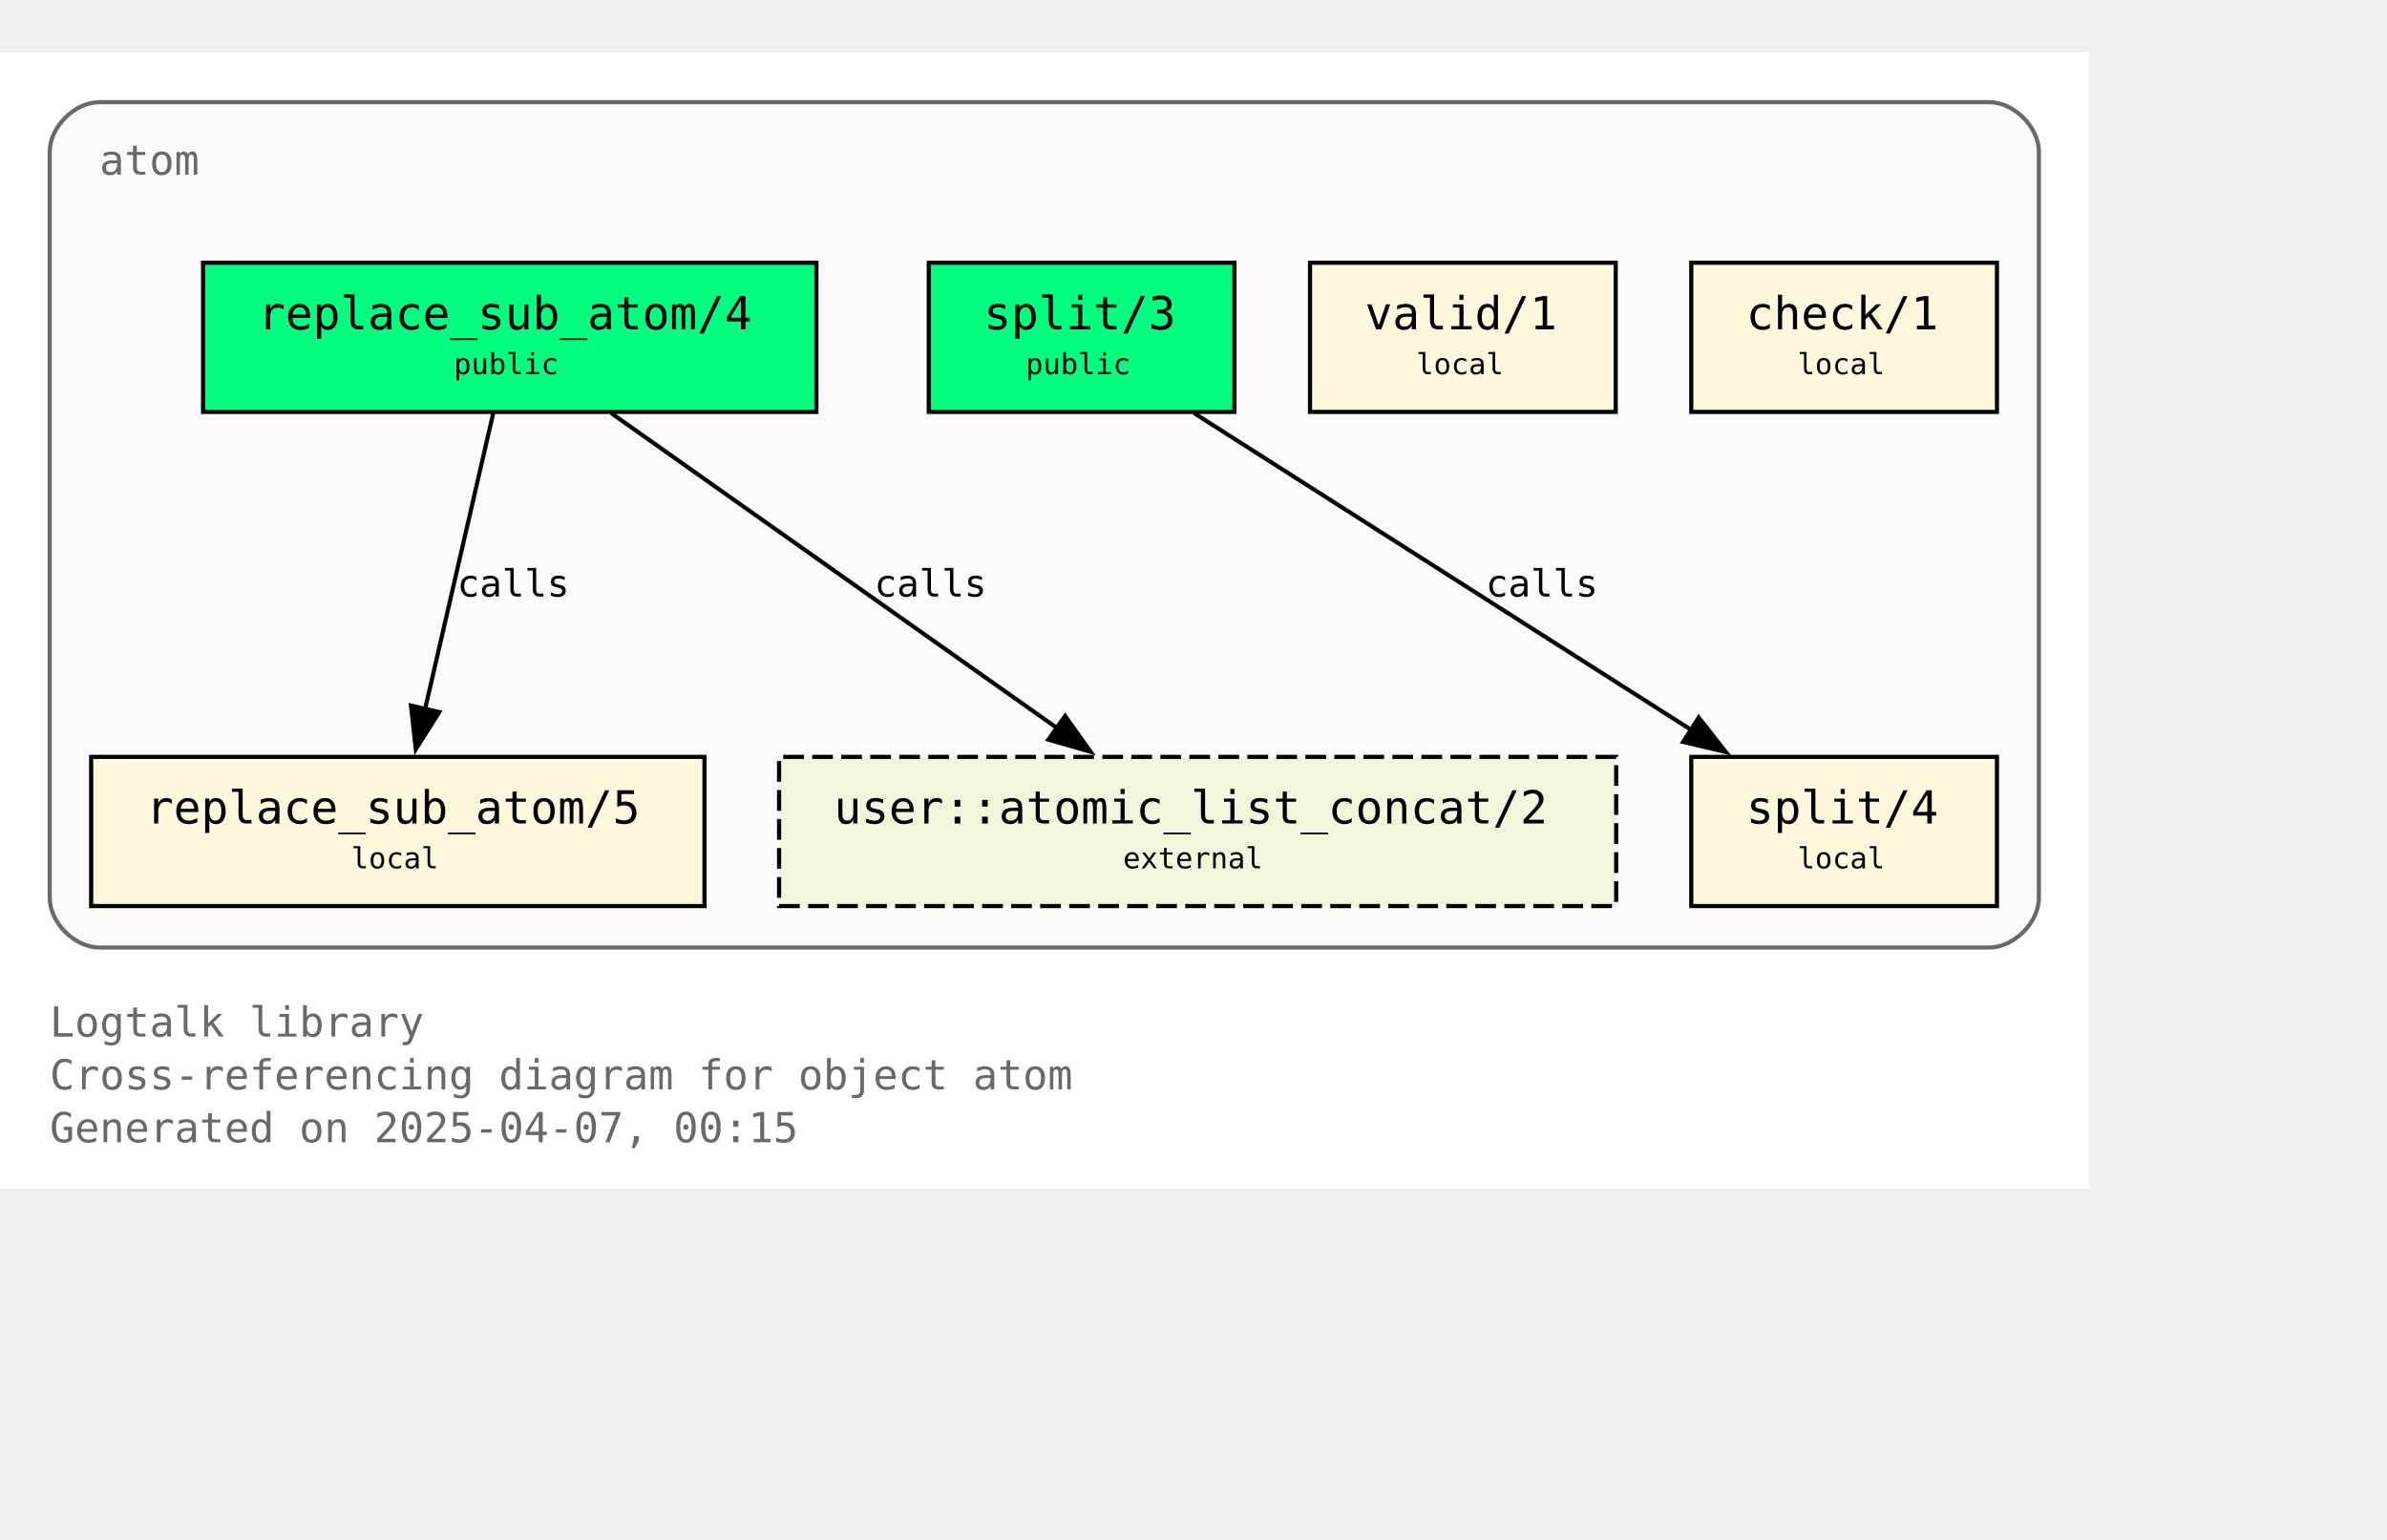
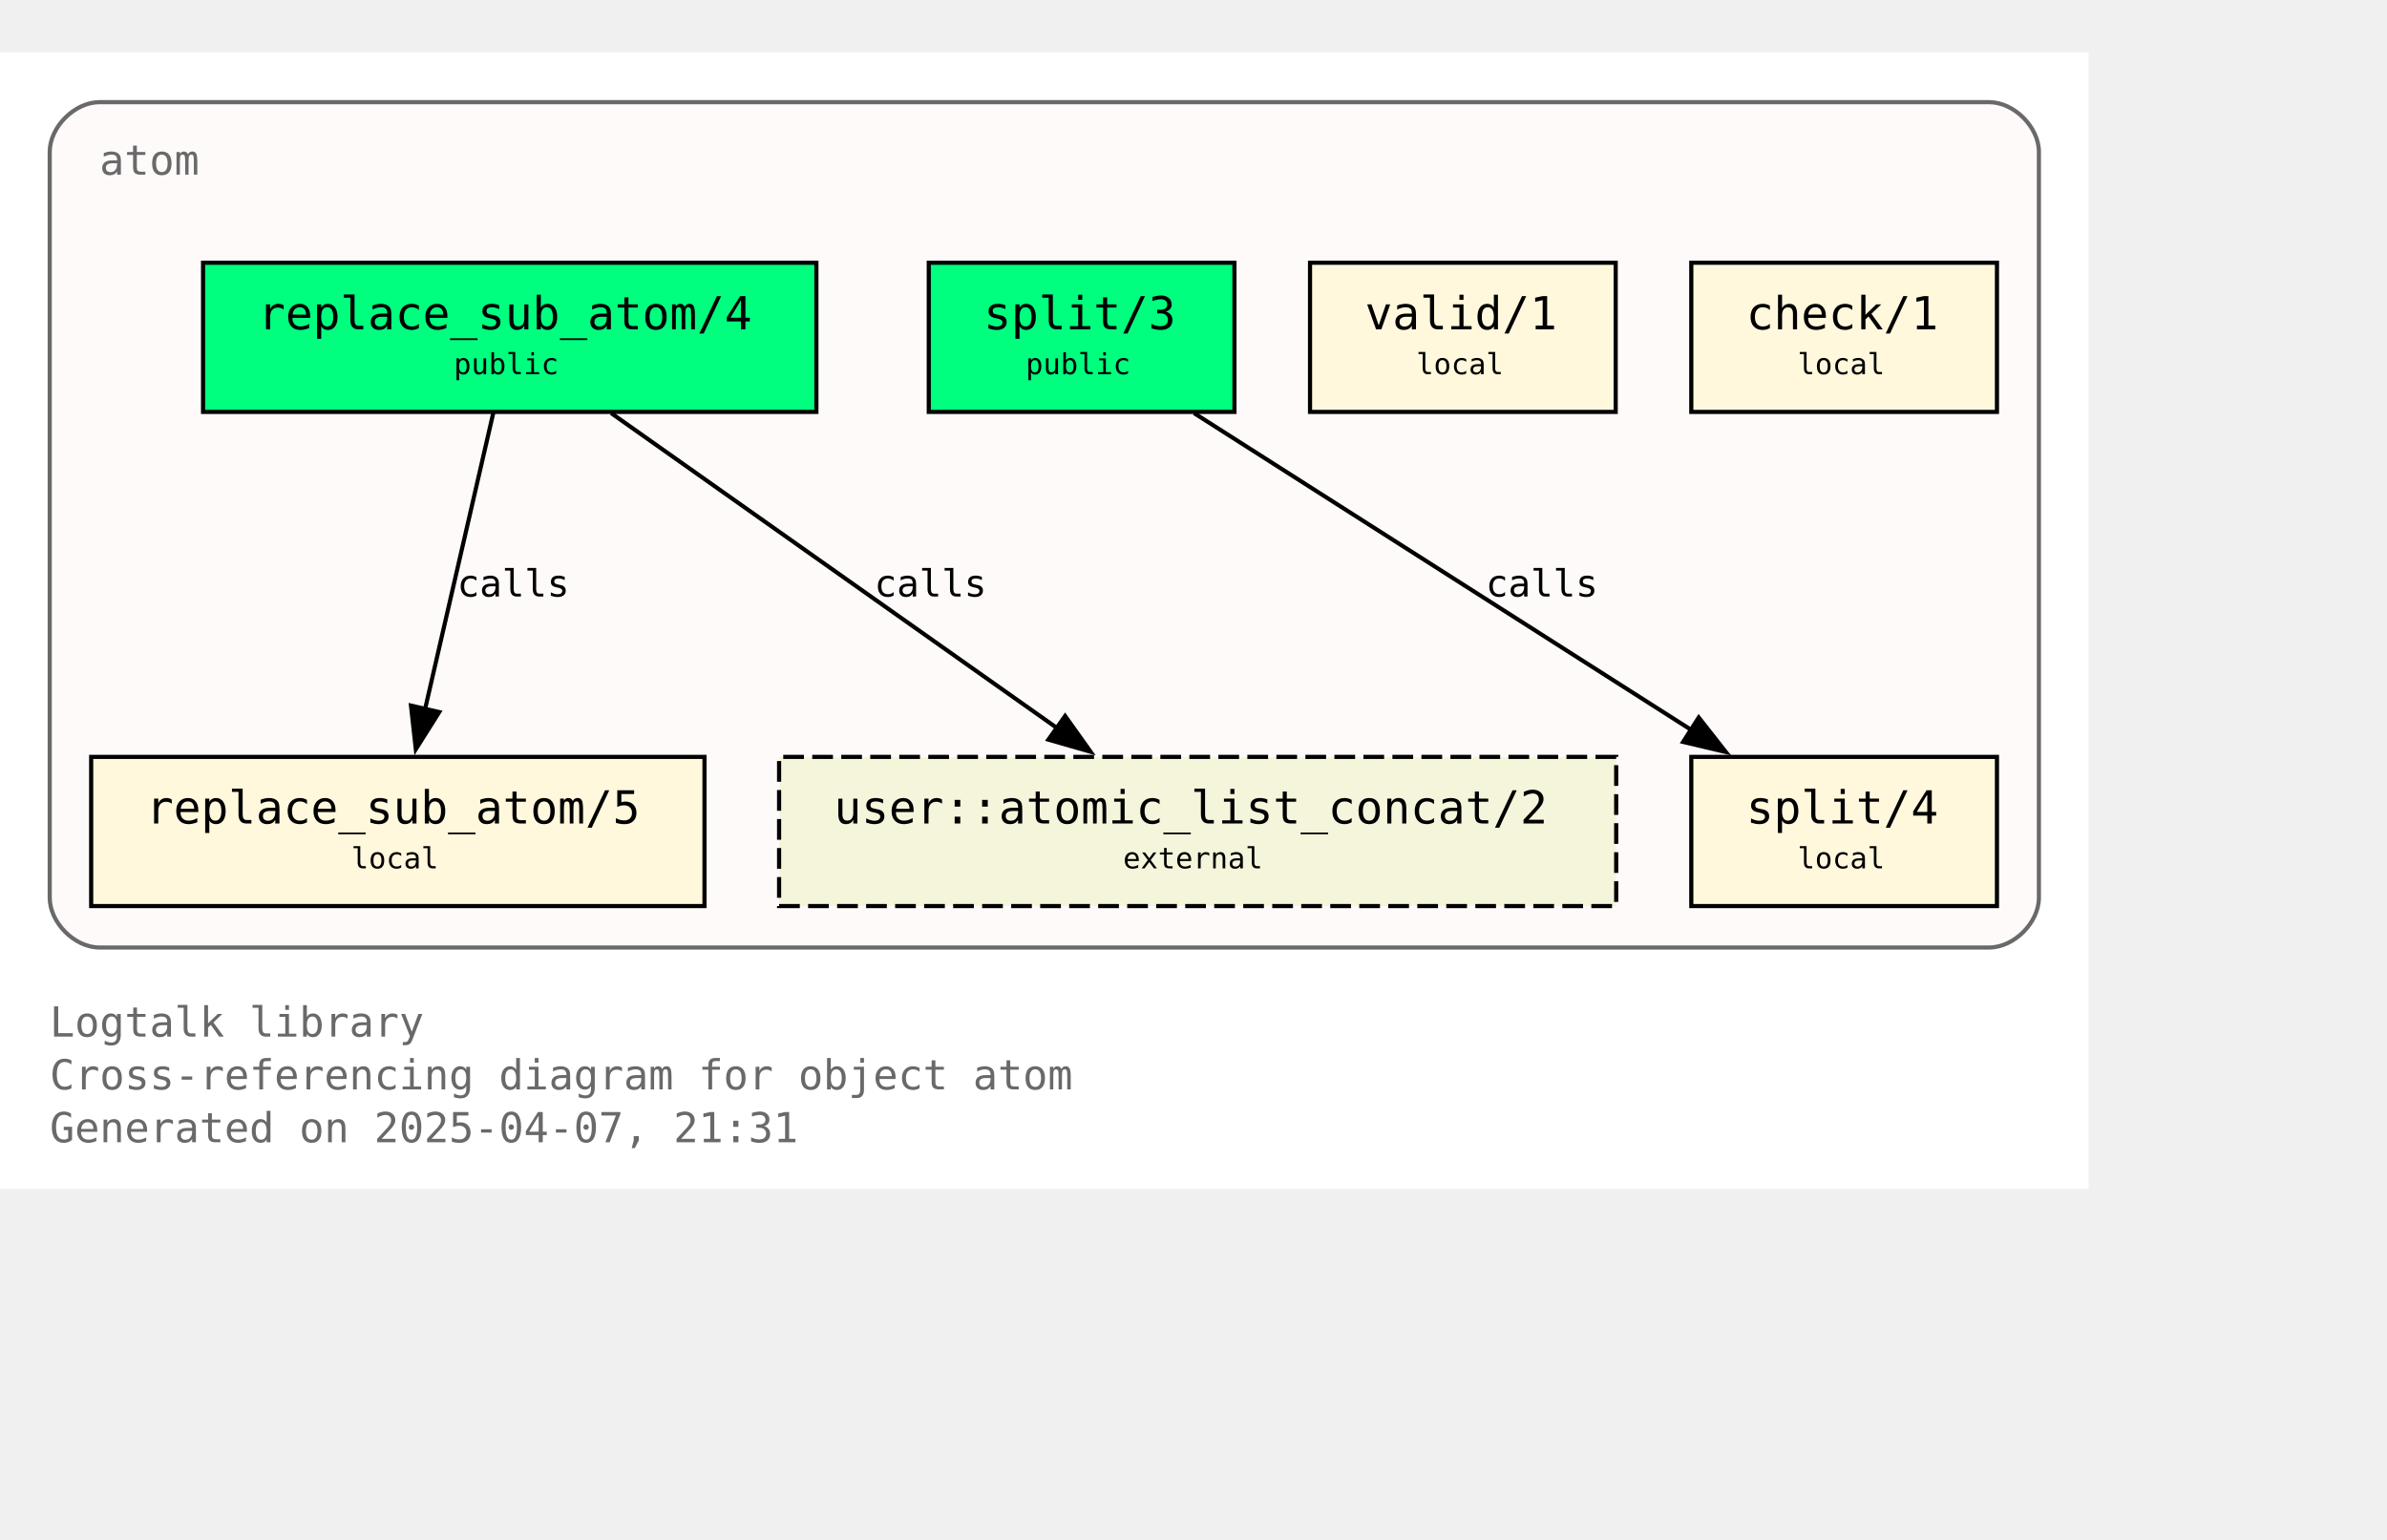
<svg xmlns="http://www.w3.org/2000/svg" xmlns:xlink="http://www.w3.org/1999/xlink" width="648pt" height="418pt" viewBox="72.00 72.00 576.00 346.25">
  <g id="graph0" class="graph" transform="scale(1 1) rotate(0) translate(76 342.25)">
    <polygon fill="white" stroke="none" points="-4,4 -4,-270.25 500,-270.25 500,4 -4,4" />
    <text text-anchor="start" x="8" y="-32.75" font-family="Monospace" font-size="10.00" fill="dimgray">Logtalk library</text>
    <text text-anchor="start" x="8" y="-20" font-family="Monospace" font-size="10.00" fill="dimgray">Cross-referencing diagram for object atom</text>
-     <text text-anchor="start" x="8" y="-7.25" font-family="Monospace" font-size="10.00" fill="dimgray">Generated on 2025-04-07, 00:15</text>
+     <text text-anchor="start" x="8" y="-7.25" font-family="Monospace" font-size="10.00" fill="dimgray">Generated on 2025-04-07, 21:31</text>
    <g id="clust1" class="cluster">
      <g id="a_clust1">
        <a xlink:title="atom">
          <path fill="snow" stroke="dimgray" d="M20,-54.25C20,-54.25 476,-54.25 476,-54.25 482,-54.25 488,-60.25 488,-66.25 488,-66.25 488,-246.25 488,-246.25 488,-252.25 482,-258.25 476,-258.25 476,-258.25 20,-258.25 20,-258.25 14,-258.25 8,-252.25 8,-246.25 8,-246.25 8,-66.25 8,-66.25 8,-60.25 14,-54.25 20,-54.25" />
          <g id="a_clust1_0">
-             <a xlink:href="https://github.com/LogtalkDotOrg/logtalk3/tree/c339f74afacfef6e662d1481a29a6d745715ec49/library/types/atom.lgt" xlink:title="https://github.com/LogtalkDotOrg/logtalk3/tree/c339f74afacfef6e662d1481a29a6d745715ec49/library/types/atom.lgt">
+             <a xlink:href="https://github.com/LogtalkDotOrg/logtalk3/tree/4766c76275dd0af5e80fd0208200ac5703c2ac78/library/types/atom.lgt" xlink:title="https://github.com/LogtalkDotOrg/logtalk3/tree/4766c76275dd0af5e80fd0208200ac5703c2ac78/library/types/atom.lgt">
              <text text-anchor="start" x="20" y="-240.75" font-family="Monospace" font-size="10.00" fill="dimgray">atom</text>
            </a>
          </g>
        </a>
      </g>
    </g>
    <g id="node1" class="node">
      <g id="a_node1">
-         <a xlink:href="https://github.com/LogtalkDotOrg/logtalk3/tree/c339f74afacfef6e662d1481a29a6d745715ec49/library/types/atom.lgt#L32" xlink:title="https://github.com/LogtalkDotOrg/logtalk3/tree/c339f74afacfef6e662d1481a29a6d745715ec49/library/types/atom.lgt#L32">
+         <a xlink:href="https://github.com/LogtalkDotOrg/logtalk3/tree/4766c76275dd0af5e80fd0208200ac5703c2ac78/library/types/atom.lgt#L32" xlink:title="https://github.com/LogtalkDotOrg/logtalk3/tree/4766c76275dd0af5e80fd0208200ac5703c2ac78/library/types/atom.lgt#L32">
          <polygon fill="springgreen" stroke="black" points="193,-219.5 45,-219.5 45,-183.5 193,-183.5 193,-219.5" />
          <text text-anchor="start" x="53" y="-204.2" font-family="Monospace" font-size="9.00"> </text>
          <text text-anchor="start" x="58.25" y="-203.43" font-family="Monospace" font-size="11.00">replace_sub_atom/4</text>
          <text text-anchor="start" x="179.75" y="-204.2" font-family="Monospace" font-size="9.00"> </text>
          <text text-anchor="start" x="53" y="-191.82" font-family="Monospace" font-size="9.00"> </text>
          <text text-anchor="start" x="105.5" y="-192.6" font-family="Monospace" font-size="7.00">public</text>
          <text text-anchor="start" x="179.75" y="-191.82" font-family="Monospace" font-size="9.00"> </text>
        </a>
      </g>
    </g>
    <g id="node4" class="node">
      <g id="a_node4">
-         <a xlink:href="https://github.com/LogtalkDotOrg/logtalk3/tree/c339f74afacfef6e662d1481a29a6d745715ec49/library/types/atom.lgt#L58" xlink:title="https://github.com/LogtalkDotOrg/logtalk3/tree/c339f74afacfef6e662d1481a29a6d745715ec49/library/types/atom.lgt#L58">
+         <a xlink:href="https://github.com/LogtalkDotOrg/logtalk3/tree/4766c76275dd0af5e80fd0208200ac5703c2ac78/library/types/atom.lgt#L58" xlink:title="https://github.com/LogtalkDotOrg/logtalk3/tree/4766c76275dd0af5e80fd0208200ac5703c2ac78/library/types/atom.lgt#L58">
          <polygon fill="cornsilk" stroke="black" points="166,-100.25 18,-100.25 18,-64.25 166,-64.25 166,-100.25" />
          <text text-anchor="start" x="26" y="-84.95" font-family="Monospace" font-size="9.00"> </text>
          <text text-anchor="start" x="31.25" y="-84.17" font-family="Monospace" font-size="11.00">replace_sub_atom/5</text>
          <text text-anchor="start" x="152.75" y="-84.95" font-family="Monospace" font-size="9.00"> </text>
          <text text-anchor="start" x="26" y="-72.58" font-family="Monospace" font-size="9.00"> </text>
          <text text-anchor="start" x="80.75" y="-73.35" font-family="Monospace" font-size="7.00">local</text>
          <text text-anchor="start" x="152.75" y="-72.58" font-family="Monospace" font-size="9.00"> </text>
        </a>
      </g>
    </g>
    <g id="edge1" class="edge">
      <g id="a_edge1">
-         <a xlink:href="https://github.com/LogtalkDotOrg/logtalk3/tree/c339f74afacfef6e662d1481a29a6d745715ec49/library/types/atom.lgt#L50" xlink:title="calls">
+         <a xlink:href="https://github.com/LogtalkDotOrg/logtalk3/tree/4766c76275dd0af5e80fd0208200ac5703c2ac78/library/types/atom.lgt#L50" xlink:title="calls">
          <path fill="none" stroke="black" d="M115.02,-183.2C110.69,-164.41 103.71,-134.09 98.57,-111.77" />
          <polygon fill="black" stroke="black" points="101.99,-111.06 96.34,-102.1 95.17,-112.63 101.99,-111.06" />
        </a>
      </g>
      <g id="a_edge1-label">
-         <a xlink:href="https://github.com/LogtalkDotOrg/logtalk3/tree/c339f74afacfef6e662d1481a29a6d745715ec49/library/types/atom.lgt#L50" xlink:title="https://github.com/LogtalkDotOrg/logtalk3/tree/c339f74afacfef6e662d1481a29a6d745715ec49/library/types/atom.lgt#L50">
+         <a xlink:href="https://github.com/LogtalkDotOrg/logtalk3/tree/4766c76275dd0af5e80fd0208200ac5703c2ac78/library/types/atom.lgt#L50" xlink:title="https://github.com/LogtalkDotOrg/logtalk3/tree/4766c76275dd0af5e80fd0208200ac5703c2ac78/library/types/atom.lgt#L50">
          <text text-anchor="start" x="106.31" y="-138.95" font-family="Monospace" font-size="9.00">calls</text>
        </a>
      </g>
    </g>
    <g id="node7" class="node">
      <polygon fill="beige" stroke="black" stroke-dasharray="5,2" points="386,-100.25 184,-100.25 184,-64.25 386,-64.25 386,-100.25" />
      <text text-anchor="start" x="192" y="-84.95" font-family="Monospace" font-size="9.00"> </text>
      <text text-anchor="start" x="197.25" y="-84.17" font-family="Monospace" font-size="11.00">user::atomic_list_concat/2</text>
      <text text-anchor="start" x="372.75" y="-84.95" font-family="Monospace" font-size="9.00"> </text>
      <text text-anchor="start" x="192" y="-72.58" font-family="Monospace" font-size="9.00"> </text>
      <text text-anchor="start" x="267" y="-73.35" font-family="Monospace" font-size="7.00">external</text>
      <text text-anchor="start" x="372.75" y="-72.58" font-family="Monospace" font-size="9.00"> </text>
    </g>
    <g id="edge3" class="edge">
      <g id="a_edge3">
-         <a xlink:href="https://github.com/LogtalkDotOrg/logtalk3/tree/c339f74afacfef6e662d1481a29a6d745715ec49/library/types/atom.lgt#L50" xlink:title="calls">
+         <a xlink:href="https://github.com/LogtalkDotOrg/logtalk3/tree/4766c76275dd0af5e80fd0208200ac5703c2ac78/library/types/atom.lgt#L50" xlink:title="calls">
          <path fill="none" stroke="black" d="M143.49,-183.2C171.94,-163.11 219.03,-129.85 251,-107.26" />
          <polygon fill="black" stroke="black" points="253.02,-110.12 259.17,-101.49 248.98,-104.41 253.02,-110.12" />
        </a>
      </g>
      <g id="a_edge3-label">
-         <a xlink:href="https://github.com/LogtalkDotOrg/logtalk3/tree/c339f74afacfef6e662d1481a29a6d745715ec49/library/types/atom.lgt#L50" xlink:title="https://github.com/LogtalkDotOrg/logtalk3/tree/c339f74afacfef6e662d1481a29a6d745715ec49/library/types/atom.lgt#L50">
+         <a xlink:href="https://github.com/LogtalkDotOrg/logtalk3/tree/4766c76275dd0af5e80fd0208200ac5703c2ac78/library/types/atom.lgt#L50" xlink:title="https://github.com/LogtalkDotOrg/logtalk3/tree/4766c76275dd0af5e80fd0208200ac5703c2ac78/library/types/atom.lgt#L50">
          <text text-anchor="start" x="206.98" y="-138.95" font-family="Monospace" font-size="9.00">calls</text>
        </a>
      </g>
    </g>
    <g id="node2" class="node">
      <g id="a_node2">
-         <a xlink:href="https://github.com/LogtalkDotOrg/logtalk3/tree/c339f74afacfef6e662d1481a29a6d745715ec49/library/types/atom.lgt#L39" xlink:title="https://github.com/LogtalkDotOrg/logtalk3/tree/c339f74afacfef6e662d1481a29a6d745715ec49/library/types/atom.lgt#L39">
+         <a xlink:href="https://github.com/LogtalkDotOrg/logtalk3/tree/4766c76275dd0af5e80fd0208200ac5703c2ac78/library/types/atom.lgt#L39" xlink:title="https://github.com/LogtalkDotOrg/logtalk3/tree/4766c76275dd0af5e80fd0208200ac5703c2ac78/library/types/atom.lgt#L39">
          <polygon fill="springgreen" stroke="black" points="293.88,-219.5 220.12,-219.5 220.12,-183.5 293.88,-183.5 293.88,-219.5" />
          <text text-anchor="start" x="228.12" y="-204.2" font-family="Monospace" font-size="9.00"> </text>
          <text text-anchor="start" x="233.38" y="-203.43" font-family="Monospace" font-size="11.00">split/3</text>
          <text text-anchor="start" x="280.62" y="-204.2" font-family="Monospace" font-size="9.00"> </text>
          <text text-anchor="start" x="228.12" y="-191.82" font-family="Monospace" font-size="9.00"> </text>
          <text text-anchor="start" x="243.5" y="-192.6" font-family="Monospace" font-size="7.00">public</text>
          <text text-anchor="start" x="280.62" y="-191.82" font-family="Monospace" font-size="9.00"> </text>
        </a>
      </g>
    </g>
    <g id="node5" class="node">
      <g id="a_node5">
-         <a xlink:href="https://github.com/LogtalkDotOrg/logtalk3/tree/c339f74afacfef6e662d1481a29a6d745715ec49/library/types/atom.lgt#L76" xlink:title="https://github.com/LogtalkDotOrg/logtalk3/tree/c339f74afacfef6e662d1481a29a6d745715ec49/library/types/atom.lgt#L76">
+         <a xlink:href="https://github.com/LogtalkDotOrg/logtalk3/tree/4766c76275dd0af5e80fd0208200ac5703c2ac78/library/types/atom.lgt#L76" xlink:title="https://github.com/LogtalkDotOrg/logtalk3/tree/4766c76275dd0af5e80fd0208200ac5703c2ac78/library/types/atom.lgt#L76">
          <polygon fill="cornsilk" stroke="black" points="477.88,-100.25 404.12,-100.25 404.12,-64.25 477.88,-64.25 477.88,-100.25" />
          <text text-anchor="start" x="412.12" y="-84.95" font-family="Monospace" font-size="9.00"> </text>
          <text text-anchor="start" x="417.38" y="-84.17" font-family="Monospace" font-size="11.00">split/4</text>
          <text text-anchor="start" x="464.62" y="-84.95" font-family="Monospace" font-size="9.00"> </text>
          <text text-anchor="start" x="412.12" y="-72.58" font-family="Monospace" font-size="9.00"> </text>
          <text text-anchor="start" x="429.75" y="-73.35" font-family="Monospace" font-size="7.00">local</text>
          <text text-anchor="start" x="464.62" y="-72.58" font-family="Monospace" font-size="9.00"> </text>
        </a>
      </g>
    </g>
    <g id="edge2" class="edge">
      <g id="a_edge2">
-         <a xlink:href="https://github.com/LogtalkDotOrg/logtalk3/tree/c339f74afacfef6e662d1481a29a6d745715ec49/library/types/atom.lgt#L69" xlink:title="calls">
+         <a xlink:href="https://github.com/LogtalkDotOrg/logtalk3/tree/4766c76275dd0af5e80fd0208200ac5703c2ac78/library/types/atom.lgt#L69" xlink:title="calls">
          <path fill="none" stroke="black" d="M284.15,-183.2C315.95,-162.94 368.78,-129.27 404.23,-106.68" />
          <polygon fill="black" stroke="black" points="405.91,-109.76 412.46,-101.43 402.15,-103.86 405.91,-109.76" />
        </a>
      </g>
      <g id="a_edge2-label">
-         <a xlink:href="https://github.com/LogtalkDotOrg/logtalk3/tree/c339f74afacfef6e662d1481a29a6d745715ec49/library/types/atom.lgt#L69" xlink:title="https://github.com/LogtalkDotOrg/logtalk3/tree/c339f74afacfef6e662d1481a29a6d745715ec49/library/types/atom.lgt#L69">
+         <a xlink:href="https://github.com/LogtalkDotOrg/logtalk3/tree/4766c76275dd0af5e80fd0208200ac5703c2ac78/library/types/atom.lgt#L69" xlink:title="https://github.com/LogtalkDotOrg/logtalk3/tree/4766c76275dd0af5e80fd0208200ac5703c2ac78/library/types/atom.lgt#L69">
          <text text-anchor="start" x="354.52" y="-138.95" font-family="Monospace" font-size="9.00">calls</text>
        </a>
      </g>
    </g>
    <g id="node3" class="node">
      <g id="a_node3">
-         <a xlink:href="https://github.com/LogtalkDotOrg/logtalk3/tree/c339f74afacfef6e662d1481a29a6d745715ec49/library/types/atom.lgt#L87" xlink:title="https://github.com/LogtalkDotOrg/logtalk3/tree/c339f74afacfef6e662d1481a29a6d745715ec49/library/types/atom.lgt#L87">
+         <a xlink:href="https://github.com/LogtalkDotOrg/logtalk3/tree/4766c76275dd0af5e80fd0208200ac5703c2ac78/library/types/atom.lgt#L87" xlink:title="https://github.com/LogtalkDotOrg/logtalk3/tree/4766c76275dd0af5e80fd0208200ac5703c2ac78/library/types/atom.lgt#L87">
          <polygon fill="cornsilk" stroke="black" points="385.88,-219.5 312.12,-219.5 312.12,-183.5 385.88,-183.5 385.88,-219.5" />
          <text text-anchor="start" x="320.12" y="-204.2" font-family="Monospace" font-size="9.00"> </text>
          <text text-anchor="start" x="325.38" y="-203.43" font-family="Monospace" font-size="11.00">valid/1</text>
          <text text-anchor="start" x="372.62" y="-204.2" font-family="Monospace" font-size="9.00"> </text>
          <text text-anchor="start" x="320.12" y="-191.82" font-family="Monospace" font-size="9.00"> </text>
          <text text-anchor="start" x="337.75" y="-192.6" font-family="Monospace" font-size="7.00">local</text>
          <text text-anchor="start" x="372.62" y="-191.82" font-family="Monospace" font-size="9.00"> </text>
        </a>
      </g>
    </g>
    <g id="node6" class="node">
      <g id="a_node6">
-         <a xlink:href="https://github.com/LogtalkDotOrg/logtalk3/tree/c339f74afacfef6e662d1481a29a6d745715ec49/library/types/atom.lgt#L90" xlink:title="https://github.com/LogtalkDotOrg/logtalk3/tree/c339f74afacfef6e662d1481a29a6d745715ec49/library/types/atom.lgt#L90">
+         <a xlink:href="https://github.com/LogtalkDotOrg/logtalk3/tree/4766c76275dd0af5e80fd0208200ac5703c2ac78/library/types/atom.lgt#L90" xlink:title="https://github.com/LogtalkDotOrg/logtalk3/tree/4766c76275dd0af5e80fd0208200ac5703c2ac78/library/types/atom.lgt#L90">
          <polygon fill="cornsilk" stroke="black" points="477.88,-219.5 404.12,-219.5 404.12,-183.5 477.88,-183.5 477.88,-219.5" />
          <text text-anchor="start" x="412.12" y="-204.2" font-family="Monospace" font-size="9.00"> </text>
          <text text-anchor="start" x="417.38" y="-203.43" font-family="Monospace" font-size="11.00">check/1</text>
          <text text-anchor="start" x="464.62" y="-204.2" font-family="Monospace" font-size="9.00"> </text>
          <text text-anchor="start" x="412.12" y="-191.82" font-family="Monospace" font-size="9.00"> </text>
          <text text-anchor="start" x="429.75" y="-192.6" font-family="Monospace" font-size="7.00">local</text>
          <text text-anchor="start" x="464.62" y="-191.82" font-family="Monospace" font-size="9.00"> </text>
        </a>
      </g>
    </g>
  </g>
</svg>
